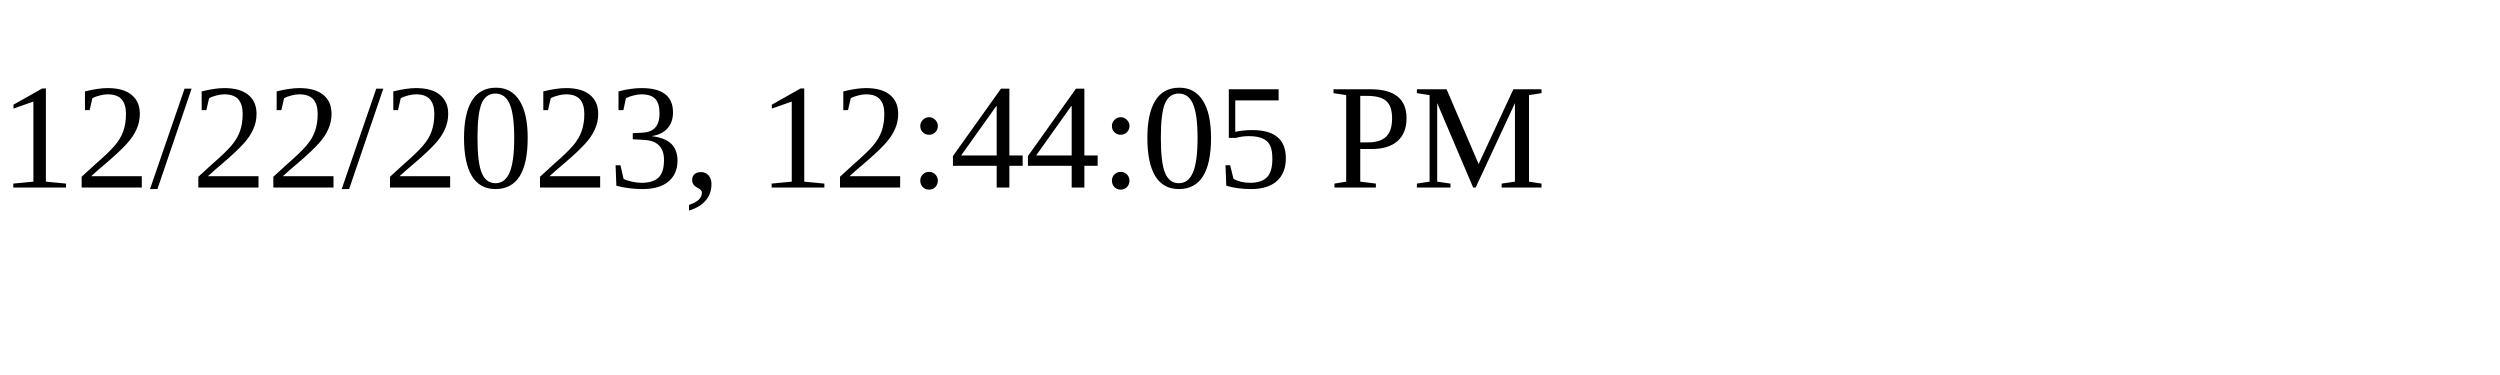
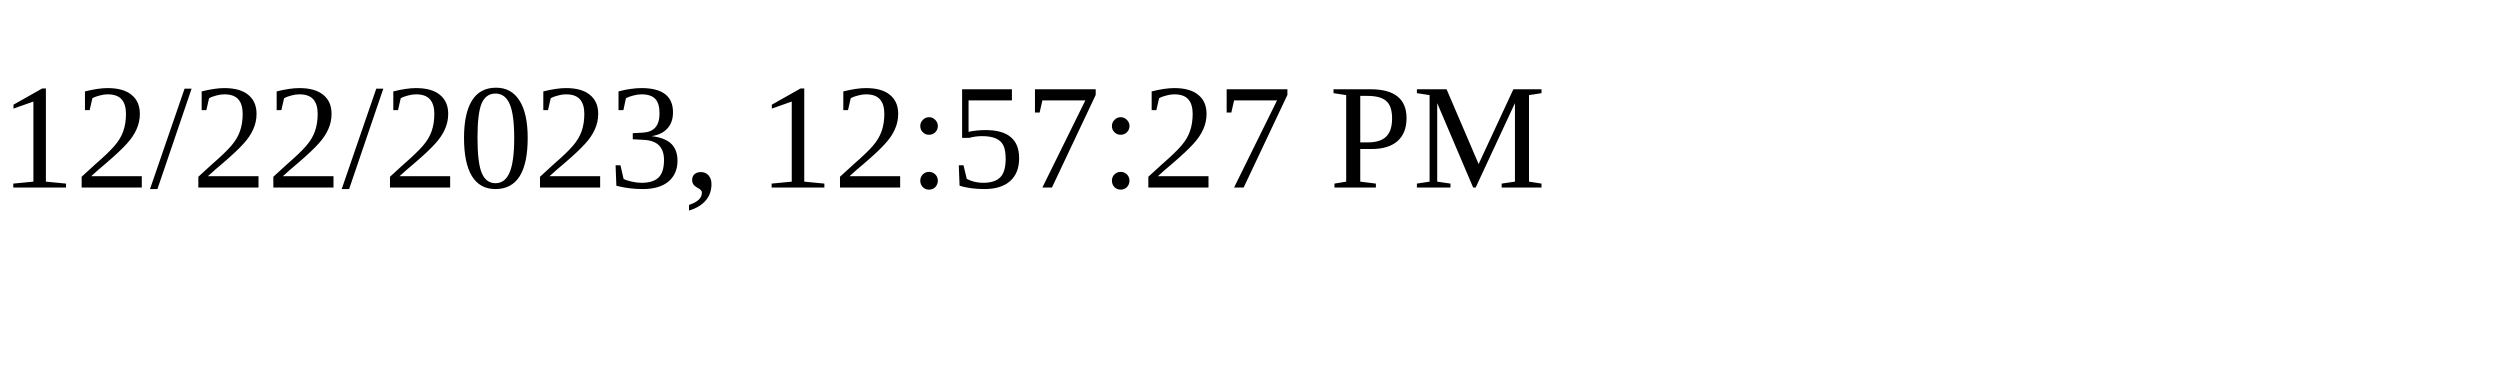
<svg xmlns="http://www.w3.org/2000/svg" height="30" width="200">
-   <text x="0" y="15">12/22/2023, 12:44:05 PM</text>
+   <text x="0" y="15">12/22/2023, 12:57:27 PM</text>
</svg>
